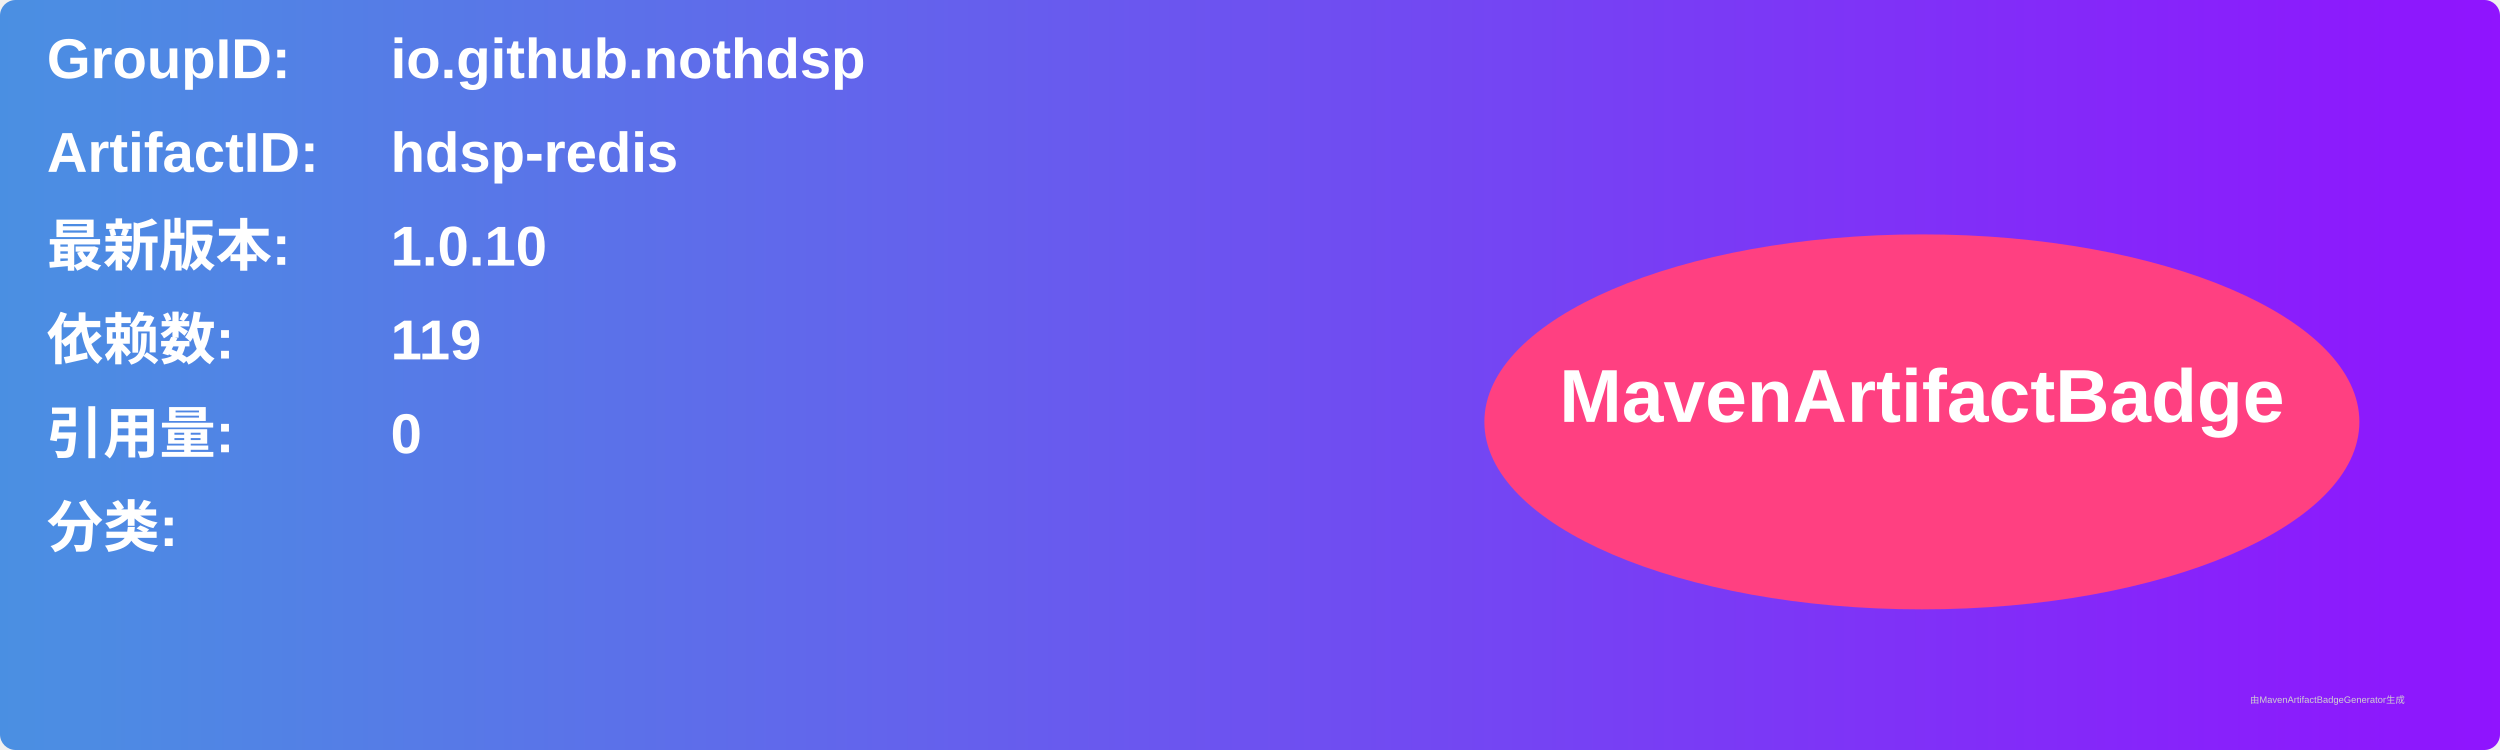
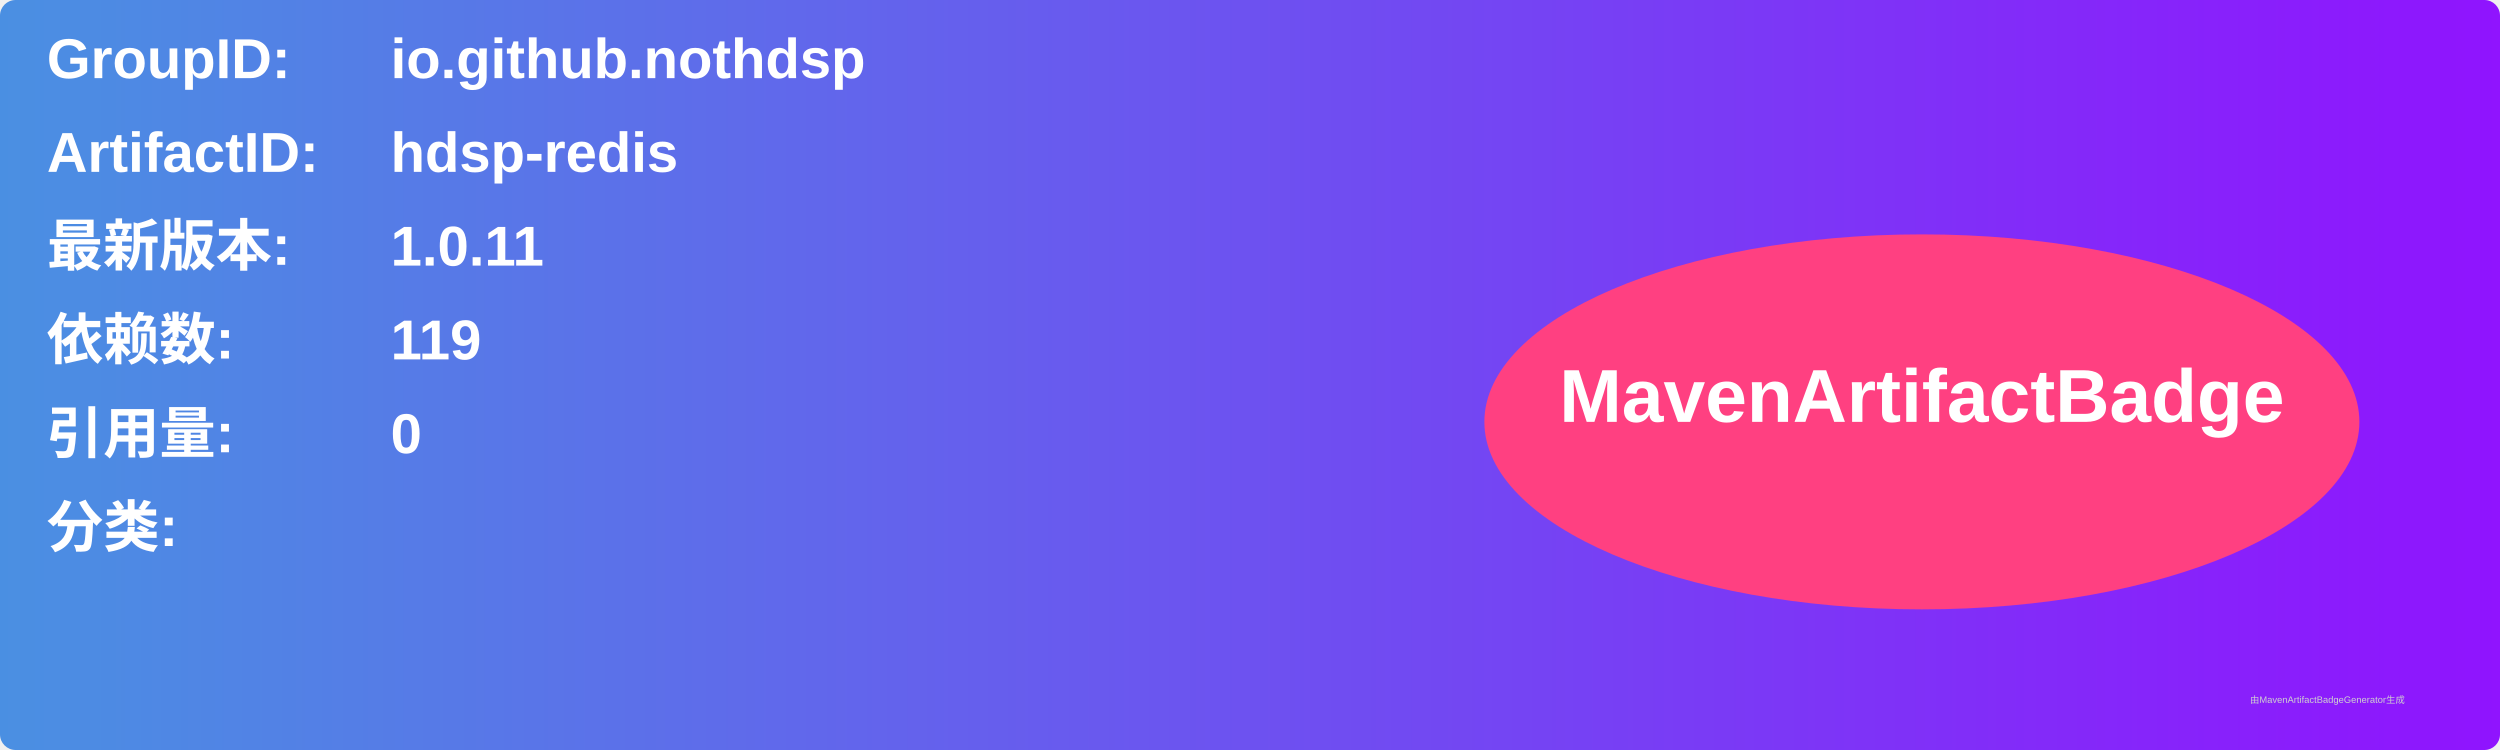
<svg xmlns="http://www.w3.org/2000/svg" width="800" height="240" viewBox="0 0 800 240">
  <linearGradient id="grad" x1="0%" y1="0%" x2="100%" y2="0%">
    <stop offset="0%" stop-color="#4a90e2" />
    <stop offset="100%" stop-color="#9013fe" />
  </linearGradient>
  <rect width="100%" height="100%" rx="5" ry="5" fill="url(#grad)" />
  <g transform="translate(15, 15)">
    <text x="0" y="10" font-family="Arial" font-size="18" fill="white" font-weight="bold" width="260">GroupID:</text>
    <text x="110" y="10" font-family="Arial" font-size="18" fill="white" font-weight="bold" width="460">io.github.nothdsp</text>
    <text x="0" y="40" font-family="Arial" font-size="18" fill="white" font-weight="bold" width="260">ArtifactID:</text>
    <text x="110" y="40" font-family="Arial" font-size="18" fill="white" font-weight="bold" width="460">hdsp-redis</text>
    <text x="0" y="70" font-family="Arial" font-size="18" fill="white" font-weight="bold">最新版本:</text>
    <text x="110" y="70" font-family="Arial" font-size="18" fill="white" font-weight="bold">
-       <tspan font-weight="bold">1.0.10</tspan>
+       <tspan font-weight="bold">1.0.11</tspan>
    </text>
    <text x="0" y="100" font-family="Arial" font-size="18" fill="white" font-weight="bold">依赖数: </text>
    <text x="110" y="100" font-family="Arial" font-size="18" fill="white">
      <tspan font-weight="bold">119</tspan>
    </text>
    <text x="0" y="130" font-family="Arial" font-size="18" fill="white" font-weight="bold">引用量: </text>
    <text x="110" y="130" font-family="Arial" font-size="18" fill="white">
      <tspan font-weight="bold">0</tspan>
    </text>
    <text x="0" y="160" font-family="Arial" font-size="18" fill="white" font-weight="bold">分类:</text>
    <text x="10" y="190" font-family="Arial" font-size="10" fill="white">
      <tspan font-weight="bold" />
    </text>
    <ellipse cx="600" cy="120" rx="140" ry="60" fill="#ff4081" />
    <text x="600" y="120" text-anchor="middle" font-family="Arial" font-size="24" fill="white" font-weight="bold">MavenArtifactBadge</text>
  </g>
  <text x="720" y="225" font-family="Arial" font-size="3" fill="#d0d0d0">由MavenArtifactBadgeGenerator生成</text>
</svg>
